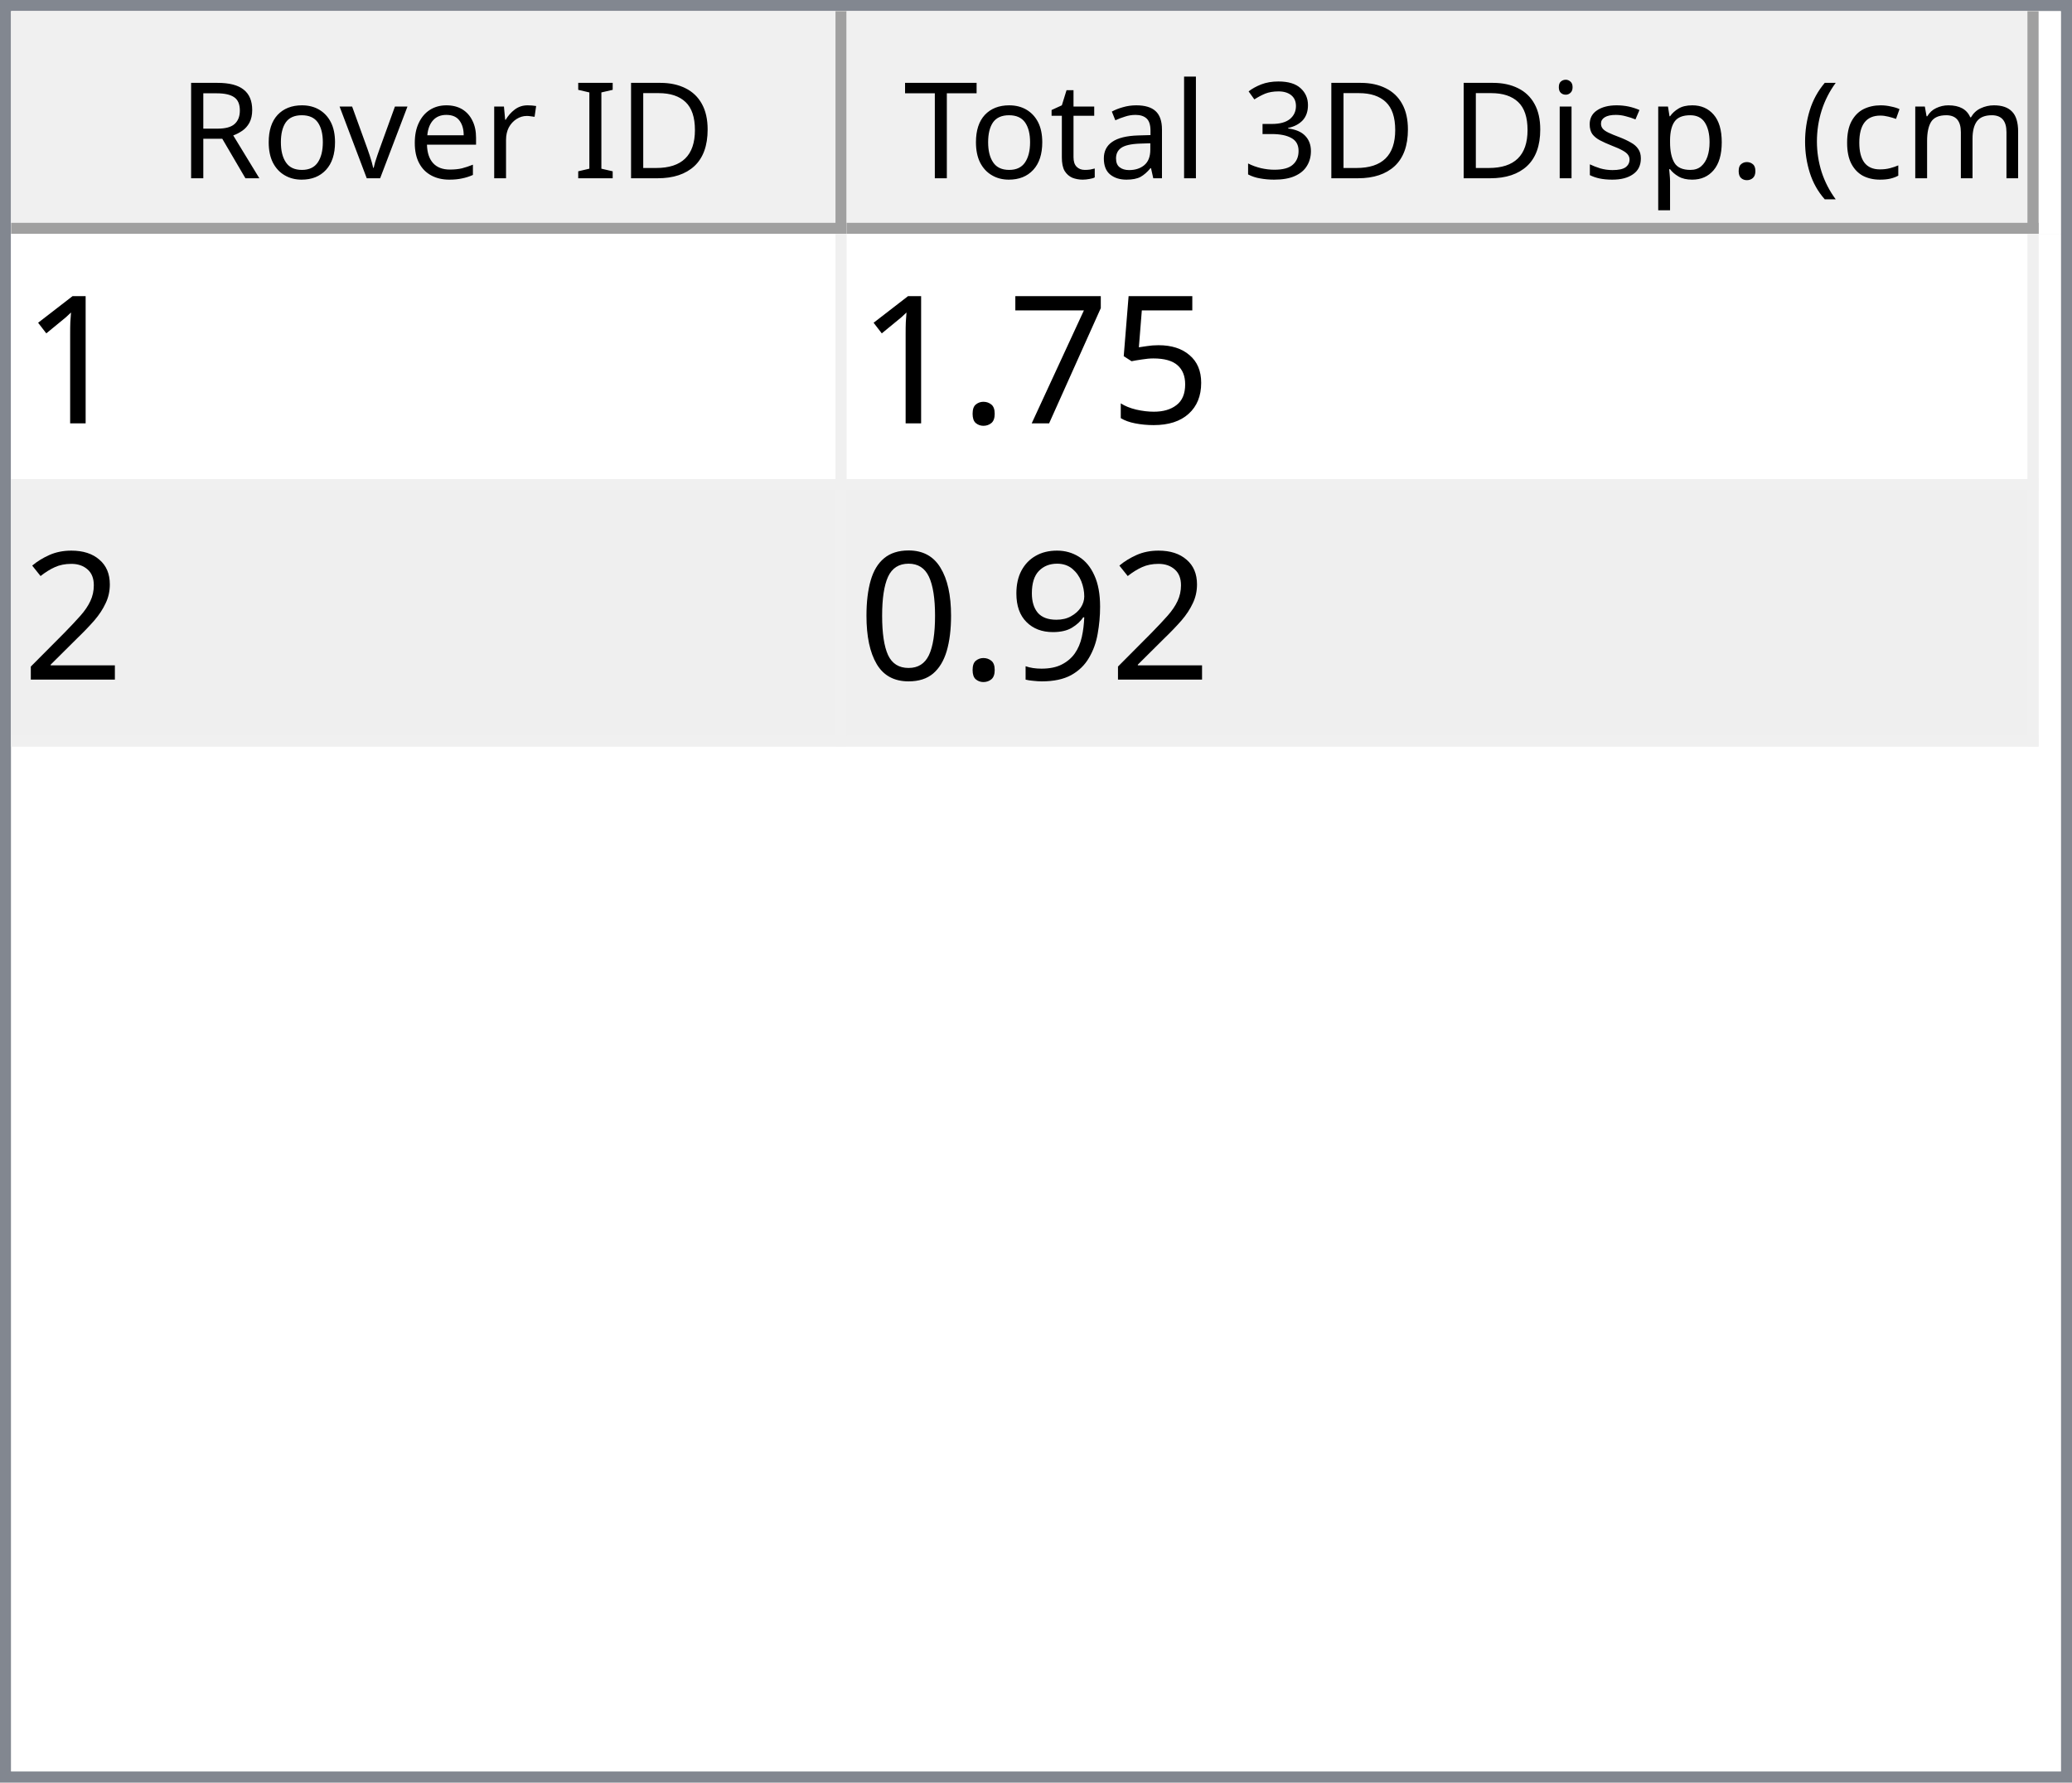
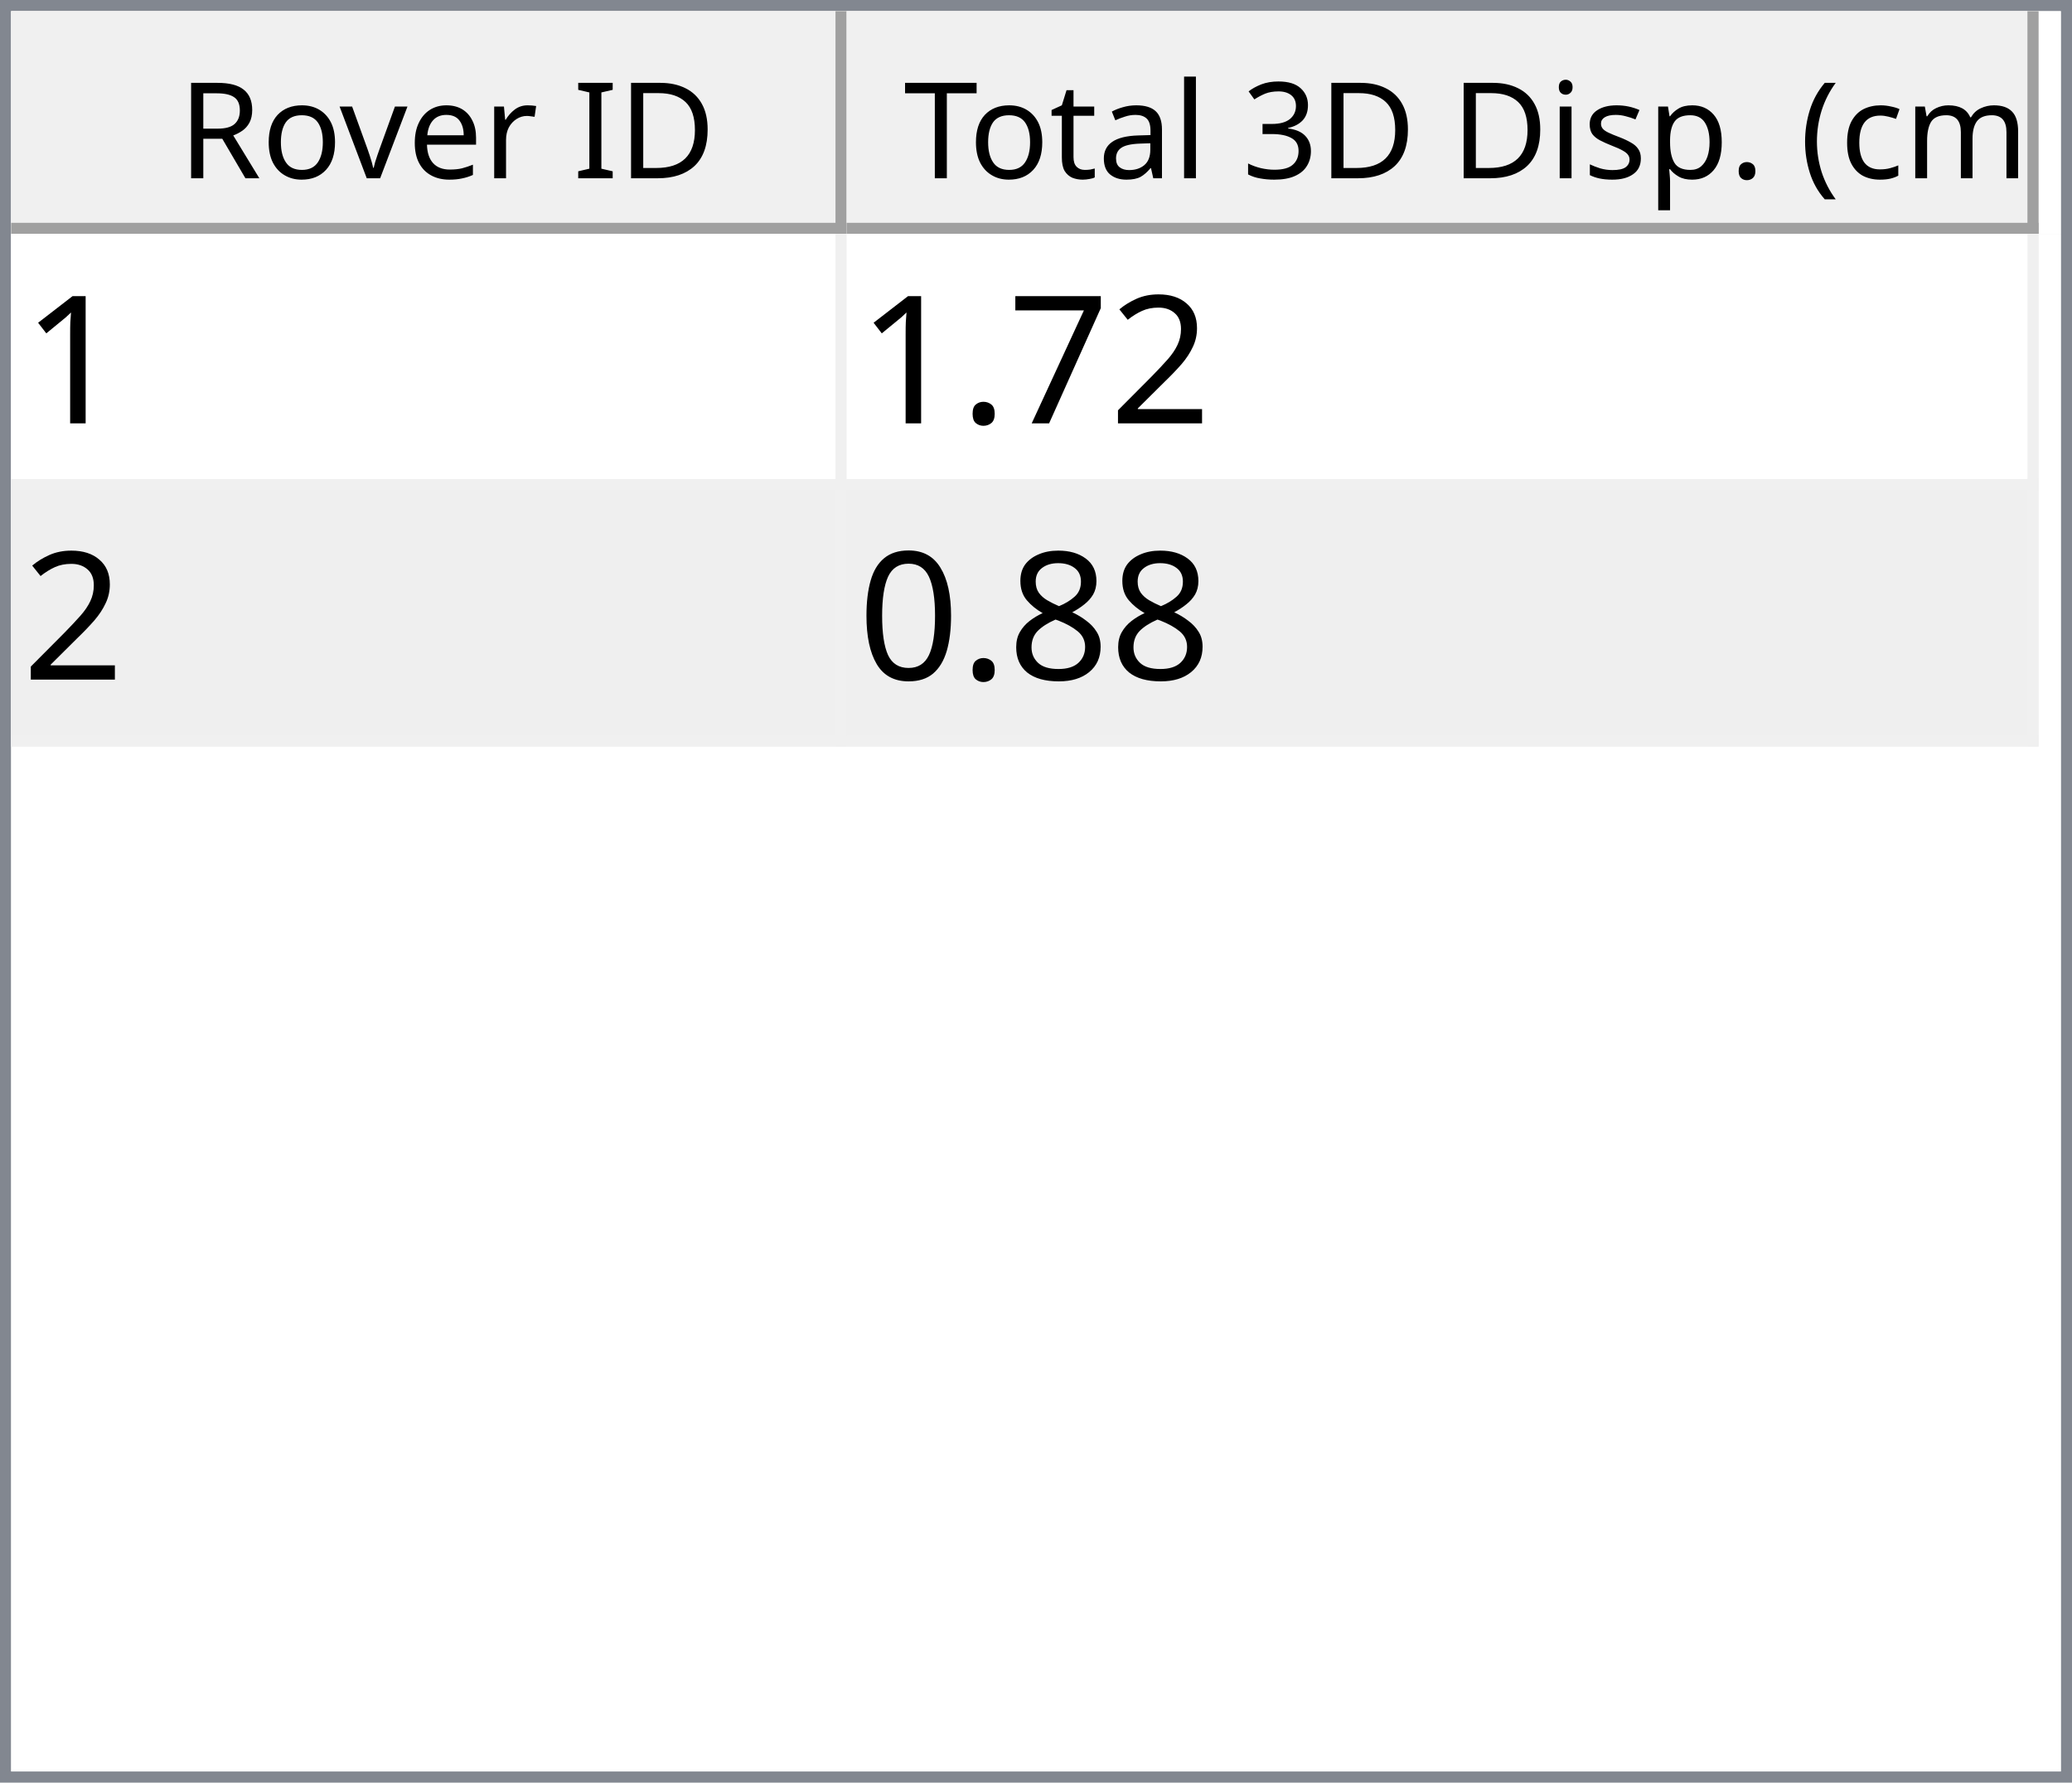
<svg xmlns="http://www.w3.org/2000/svg" style="fill-opacity:1; color-rendering:auto; color-interpolation:auto; text-rendering:auto; stroke:black; stroke-linecap:square; stroke-miterlimit:10; shape-rendering:auto; stroke-opacity:1; fill:black; stroke-dasharray:none; font-weight:normal; stroke-width:1; font-family:'Dialog'; font-style:normal; stroke-linejoin:miter; font-size:12px; stroke-dashoffset:0; image-rendering:auto;" width="186" height="160">
  <defs id="genericDefs" />
  <g>
    <defs id="defs1">
      <clipPath clipPathUnits="userSpaceOnUse" id="clipPath1">
        <path d="M0 0 L186 0 L186 160 L0 160 L0 0 Z" />
      </clipPath>
      <clipPath clipPathUnits="userSpaceOnUse" id="clipPath2">
        <path d="M0 0 L0 160 L186 160 L186 0 Z" />
      </clipPath>
      <clipPath clipPathUnits="userSpaceOnUse" id="clipPath3">
        <path d="M0 0 L0 20 L184 20 L184 0 Z" />
      </clipPath>
      <clipPath clipPathUnits="userSpaceOnUse" id="clipPath4">
        <path d="M0 0 L0 20 L75 20 L75 0 Z" />
      </clipPath>
      <clipPath clipPathUnits="userSpaceOnUse" id="clipPath5">
        <path d="M1 1 L1 19 L74 19 L74 1 Z" />
      </clipPath>
      <clipPath clipPathUnits="userSpaceOnUse" id="clipPath6">
        <path d="M0 0 L0 18 L73 18 L73 0 Z" />
      </clipPath>
      <clipPath clipPathUnits="userSpaceOnUse" id="clipPath7">
        <path d="M-0.5 -0.5 L-0.5 19.5 L74.5 19.5 L74.5 -0.5 Z" />
      </clipPath>
      <clipPath clipPathUnits="userSpaceOnUse" id="clipPath8">
        <path d="M0 0 L0 20 L107 20 L107 0 Z" />
      </clipPath>
      <clipPath clipPathUnits="userSpaceOnUse" id="clipPath9">
        <path d="M1 1 L1 19 L106 19 L106 1 Z" />
      </clipPath>
      <clipPath clipPathUnits="userSpaceOnUse" id="clipPath10">
        <path d="M0 0 L0 18 L105 18 L105 0 Z" />
      </clipPath>
      <clipPath clipPathUnits="userSpaceOnUse" id="clipPath11">
        <path d="M-0.5 -0.5 L-0.5 19.5 L106.5 19.5 L106.5 -0.5 Z" />
      </clipPath>
      <clipPath clipPathUnits="userSpaceOnUse" id="clipPath12">
        <path d="M0 0 L0 138 L184 138 L184 0 Z" />
      </clipPath>
      <clipPath clipPathUnits="userSpaceOnUse" id="clipPath13">
        <path d="M0 0 L0 46 L182 46 L182 0 Z" />
      </clipPath>
      <clipPath clipPathUnits="userSpaceOnUse" id="clipPath14">
        <path d="M-0.5 -0.5 L-0.5 45.5 L181.5 45.5 L181.5 -0.5 Z" />
      </clipPath>
      <clipPath clipPathUnits="userSpaceOnUse" id="clipPath15">
        <path d="M0 0 L0 22 L74 22 L74 0 Z" />
      </clipPath>
      <clipPath clipPathUnits="userSpaceOnUse" id="clipPath16">
        <path d="M0 0 L0 22 L106 22 L106 0 Z" />
      </clipPath>
      <font horiz-adv-x="64.551" id="font1">
        <font-face ascent="107.91" descent="25.098" units-per-em="100" style="font-style:normal; font-family:Segoe UI; font-weight:normal;" />
        <missing-glyph horiz-adv-x="64.551" d="M8.109 0 L8.109 68.266 L56.453 68.266 L56.453 0 L8.109 0 ZM15.328 7.234 L49.219 7.234 L49.219 61.031 L15.328 61.031 L15.328 7.234 Z" />
        <glyph unicode="D" horiz-adv-x="70.117" d="M9.188 0 L9.188 70.016 L28.516 70.016 Q65.531 70.016 65.531 35.891 Q65.531 19.672 55.25 9.836 Q44.969 0 27.734 0 L9.188 0 ZM17.391 62.594 L17.391 7.422 L27.828 7.422 Q41.609 7.422 49.273 14.797 Q56.938 22.172 56.938 35.688 Q56.938 62.594 28.328 62.594 L17.391 62.594 Z" />
        <glyph unicode="I" horiz-adv-x="26.611" d="M17.391 0 L9.188 0 L9.188 70.016 L17.391 70.016 L17.391 0 Z" />
        <glyph unicode=" " horiz-adv-x="27.393" d="" />
        <glyph unicode="r" horiz-adv-x="34.766" d="M34.188 41.891 Q32.078 43.5 28.125 43.5 Q23 43.5 19.555 38.672 Q16.109 33.844 16.109 25.484 L16.109 0 L8.109 0 L8.109 50 L16.109 50 L16.109 39.703 L16.312 39.703 Q18.016 44.969 21.531 47.922 Q25.047 50.875 29.391 50.875 Q32.516 50.875 34.188 50.203 L34.188 41.891 Z" />
        <glyph unicode="e" horiz-adv-x="52.295" d="M48.297 23 L12.984 23 Q13.188 14.656 17.484 10.109 Q21.781 5.562 29.297 5.562 Q37.75 5.562 44.828 11.141 L44.828 3.609 Q38.234 -1.172 27.391 -1.172 Q16.797 -1.172 10.742 5.641 Q4.688 12.453 4.688 24.812 Q4.688 36.469 11.305 43.82 Q17.922 51.172 27.734 51.172 Q37.547 51.172 42.922 44.828 Q48.297 38.484 48.297 27.203 L48.297 23 ZM40.094 29.781 Q40.047 36.719 36.75 40.578 Q33.453 44.438 27.594 44.438 Q21.922 44.438 17.969 40.383 Q14.016 36.328 13.094 29.781 L40.094 29.781 Z" />
        <glyph unicode="v" horiz-adv-x="47.9" d="M47.406 50 L27.484 0 L19.625 0 L0.688 50 L9.469 50 L22.172 13.672 Q23.578 9.672 23.922 6.688 L24.125 6.688 Q24.609 10.453 25.688 13.484 L38.969 50 L47.406 50 Z" />
        <glyph unicode="o" horiz-adv-x="58.594" d="M29 -1.172 Q17.922 -1.172 11.305 5.836 Q4.688 12.844 4.688 24.422 Q4.688 37.016 11.57 44.094 Q18.453 51.172 30.172 51.172 Q41.359 51.172 47.633 44.289 Q53.906 37.406 53.906 25.203 Q53.906 13.234 47.141 6.031 Q40.375 -1.172 29 -1.172 ZM29.594 44.438 Q21.875 44.438 17.383 39.188 Q12.891 33.938 12.891 24.703 Q12.891 15.828 17.43 10.695 Q21.969 5.562 29.594 5.562 Q37.359 5.562 41.531 10.594 Q45.703 15.625 45.703 24.906 Q45.703 34.281 41.531 39.359 Q37.359 44.438 29.594 44.438 Z" />
        <glyph unicode="R" horiz-adv-x="59.814" d="M59.375 0 L49.609 0 L37.891 19.625 Q36.281 22.359 34.766 24.289 Q33.25 26.219 31.664 27.438 Q30.078 28.656 28.25 29.219 Q26.422 29.781 24.125 29.781 L17.391 29.781 L17.391 0 L9.188 0 L9.188 70.016 L30.078 70.016 Q34.672 70.016 38.555 68.867 Q42.438 67.719 45.289 65.375 Q48.141 63.031 49.758 59.547 Q51.375 56.062 51.375 51.375 Q51.375 47.703 50.273 44.656 Q49.172 41.609 47.148 39.211 Q45.125 36.812 42.266 35.133 Q39.406 33.453 35.844 32.516 L35.844 32.328 Q37.594 31.547 38.891 30.547 Q40.188 29.547 41.359 28.18 Q42.531 26.812 43.68 25.078 Q44.828 23.344 46.234 21.047 L59.375 0 ZM17.391 62.594 L17.391 37.203 L28.516 37.203 Q31.594 37.203 34.203 38.133 Q36.812 39.062 38.719 40.797 Q40.625 42.531 41.703 45.047 Q42.781 47.562 42.781 50.688 Q42.781 56.297 39.141 59.445 Q35.5 62.594 28.609 62.594 L17.391 62.594 Z" />
        <glyph unicode=")" horiz-adv-x="30.176" d="M8.297 -15.922 L1.172 -15.922 Q16.406 2.344 16.406 26.812 Q16.406 51.469 1.078 70.016 L8.297 70.016 Q23.531 52.156 23.531 26.703 Q23.531 1.375 8.297 -15.922 Z" />
        <glyph unicode="m" horiz-adv-x="86.133" d="M79.109 0 L71.094 0 L71.094 28.719 Q71.094 37.016 68.531 40.727 Q65.969 44.438 59.906 44.438 Q54.781 44.438 51.195 39.75 Q47.609 35.062 47.609 28.516 L47.609 0 L39.594 0 L39.594 29.688 Q39.594 44.438 28.219 44.438 Q22.953 44.438 19.531 40.016 Q16.109 35.594 16.109 28.516 L16.109 0 L8.109 0 L8.109 50 L16.109 50 L16.109 42.094 L16.312 42.094 Q21.625 51.172 31.844 51.172 Q36.969 51.172 40.773 48.312 Q44.578 45.453 46 40.828 Q51.562 51.172 62.594 51.172 Q79.109 51.172 79.109 30.812 L79.109 0 Z" />
        <glyph unicode="c" horiz-adv-x="46.191" d="M42.188 2.297 Q36.422 -1.172 28.516 -1.172 Q17.828 -1.172 11.258 5.789 Q4.688 12.75 4.688 23.828 Q4.688 36.188 11.766 43.68 Q18.844 51.172 30.672 51.172 Q37.25 51.172 42.281 48.734 L42.281 40.531 Q36.719 44.438 30.375 44.438 Q22.703 44.438 17.797 38.945 Q12.891 33.453 12.891 24.516 Q12.891 15.719 17.508 10.641 Q22.125 5.562 29.891 5.562 Q36.422 5.562 42.188 9.906 L42.188 2.297 Z" />
        <glyph unicode="(" horiz-adv-x="30.176" d="M29.109 -15.922 L21.969 -15.922 Q6.844 1.375 6.844 26.703 Q6.844 52.156 21.969 70.016 L29.203 70.016 Q13.875 51.469 13.875 26.812 Q13.875 2.344 29.109 -15.922 Z" />
        <glyph unicode="." horiz-adv-x="21.68" d="M10.891 -1.078 Q8.641 -1.078 7.055 0.539 Q5.469 2.156 5.469 4.391 Q5.469 6.641 7.055 8.273 Q8.641 9.906 10.891 9.906 Q13.188 9.906 14.797 8.273 Q16.406 6.641 16.406 4.391 Q16.406 2.156 14.797 0.539 Q13.188 -1.078 10.891 -1.078 Z" />
        <glyph unicode="p" horiz-adv-x="58.789" d="M16.312 7.234 L16.109 7.234 L16.109 -23 L8.109 -23 L8.109 50 L16.109 50 L16.109 41.219 L16.312 41.219 Q22.219 51.172 33.594 51.172 Q43.266 51.172 48.688 44.461 Q54.109 37.75 54.109 26.469 Q54.109 13.922 48 6.375 Q41.891 -1.172 31.297 -1.172 Q21.578 -1.172 16.312 7.234 ZM16.109 27.391 L16.109 20.406 Q16.109 14.203 20.141 9.883 Q24.172 5.562 30.375 5.562 Q37.641 5.562 41.773 11.133 Q45.906 16.703 45.906 26.609 Q45.906 34.969 42.047 39.703 Q38.188 44.438 31.594 44.438 Q24.609 44.438 20.359 39.578 Q16.109 34.719 16.109 27.391 Z" />
        <glyph unicode="s" horiz-adv-x="42.432" d="M5.078 1.812 L5.078 10.406 Q11.625 5.562 19.484 5.562 Q30.031 5.562 30.031 12.594 Q30.031 14.594 29.125 15.992 Q28.219 17.391 26.68 18.461 Q25.141 19.531 23.07 20.383 Q21 21.234 18.609 22.172 Q15.281 23.484 12.766 24.828 Q10.25 26.172 8.57 27.859 Q6.891 29.547 6.031 31.695 Q5.172 33.844 5.172 36.719 Q5.172 40.234 6.789 42.945 Q8.406 45.656 11.086 47.484 Q13.766 49.312 17.211 50.242 Q20.656 51.172 24.312 51.172 Q30.812 51.172 35.938 48.922 L35.938 40.828 Q30.422 44.438 23.25 44.438 Q21 44.438 19.195 43.922 Q17.391 43.406 16.094 42.477 Q14.797 41.547 14.086 40.258 Q13.375 38.969 13.375 37.406 Q13.375 35.453 14.086 34.133 Q14.797 32.812 16.164 31.789 Q17.531 30.766 19.484 29.938 Q21.438 29.109 23.922 28.125 Q27.25 26.859 29.883 25.516 Q32.516 24.172 34.375 22.484 Q36.234 20.797 37.234 18.602 Q38.234 16.406 38.234 13.375 Q38.234 9.672 36.602 6.938 Q34.969 4.203 32.234 2.398 Q29.5 0.594 25.93 -0.289 Q22.359 -1.172 18.453 -1.172 Q10.75 -1.172 5.078 1.812 Z" />
        <glyph unicode="i" horiz-adv-x="24.219" d="M12.203 62.703 Q10.062 62.703 8.547 64.164 Q7.031 65.625 7.031 67.875 Q7.031 70.125 8.547 71.609 Q10.062 73.094 12.203 73.094 Q14.406 73.094 15.945 71.609 Q17.484 70.125 17.484 67.875 Q17.484 65.719 15.945 64.211 Q14.406 62.703 12.203 62.703 ZM16.109 0 L8.109 0 L8.109 50 L16.109 50 L16.109 0 Z" />
        <glyph unicode="3" horiz-adv-x="53.906" d="M46.531 19.828 Q46.531 15.094 44.75 11.211 Q42.969 7.328 39.719 4.57 Q36.469 1.812 31.93 0.297 Q27.391 -1.219 21.922 -1.219 Q11.922 -1.219 6 2.594 L6 11.188 Q13.094 5.609 22.219 5.609 Q25.875 5.609 28.828 6.539 Q31.781 7.469 33.906 9.227 Q36.031 10.984 37.18 13.477 Q38.328 15.969 38.328 19.094 Q38.328 32.812 18.797 32.812 L12.984 32.812 L12.984 39.594 L18.5 39.594 Q35.797 39.594 35.797 52.484 Q35.797 64.406 22.609 64.406 Q15.188 64.406 8.688 59.422 L8.688 67.188 Q15.375 71.188 24.609 71.188 Q29 71.188 32.57 69.969 Q36.141 68.75 38.68 66.555 Q41.219 64.359 42.609 61.281 Q44 58.203 44 54.5 Q44 40.672 30.031 36.719 L30.031 36.531 Q33.594 36.141 36.625 34.797 Q39.656 33.453 41.852 31.305 Q44.047 29.156 45.289 26.25 Q46.531 23.344 46.531 19.828 Z" />
        <glyph unicode="l" horiz-adv-x="24.219" d="M16.109 0 L8.109 0 L8.109 74.031 L16.109 74.031 L16.109 0 Z" />
        <glyph unicode="a" horiz-adv-x="50.879" d="M43.891 0 L35.891 0 L35.891 7.812 L35.688 7.812 Q30.469 -1.172 20.312 -1.172 Q12.844 -1.172 8.617 2.781 Q4.391 6.734 4.391 13.281 Q4.391 27.297 20.906 29.594 L35.891 31.688 Q35.891 44.438 25.594 44.438 Q16.547 44.438 9.281 38.281 L9.281 46.484 Q16.656 51.172 26.266 51.172 Q43.891 51.172 43.891 32.516 L43.891 0 ZM35.891 25.297 L23.828 23.641 Q18.266 22.859 15.43 20.875 Q12.594 18.891 12.594 13.875 Q12.594 10.203 15.211 7.883 Q17.828 5.562 22.172 5.562 Q28.125 5.562 32.008 9.742 Q35.891 13.922 35.891 20.312 L35.891 25.297 Z" />
        <glyph unicode="t" horiz-adv-x="33.887" d="M31.297 0.484 Q28.469 -1.078 23.828 -1.078 Q10.688 -1.078 10.688 13.578 L10.688 43.172 L2.094 43.172 L2.094 50 L10.688 50 L10.688 62.203 L18.703 64.797 L18.703 50 L31.297 50 L31.297 43.172 L18.703 43.172 L18.703 14.984 Q18.703 9.969 20.414 7.82 Q22.125 5.672 26.078 5.672 Q29.109 5.672 31.297 7.328 L31.297 0.484 Z" />
        <glyph unicode="T" horiz-adv-x="52.393" d="M50.594 62.594 L30.375 62.594 L30.375 0 L22.172 0 L22.172 62.594 L2 62.594 L2 70.016 L50.594 70.016 L50.594 62.594 Z" />
      </font>
      <font horiz-adv-x="75.0" id="font2">
        <font-face ascent="100.537" descent="21.973" units-per-em="100" style="font-style:normal; font-family:sans-serif; font-weight:normal;" />
        <missing-glyph horiz-adv-x="75.0" d="M12.5 0 L12.5 62.5 L62.5 62.5 L62.5 0 L12.5 0 ZM14.062 1.562 L60.938 1.562 L60.938 60.938 L14.062 60.938 L14.062 1.562 Z" />
        <glyph unicode="1" horiz-adv-x="55.615" d="M37.25 0 L28.469 0 L28.469 56 Q25.297 52.984 20.141 49.953 Q14.984 46.922 10.891 45.406 L10.891 53.906 Q18.266 57.375 23.781 62.305 Q29.297 67.234 31.594 71.875 L37.25 71.875 L37.25 0 Z" />
-         <glyph unicode="5" horiz-adv-x="55.615" d="M4.156 18.75 L13.375 19.531 Q14.406 12.797 18.141 9.398 Q21.875 6 27.156 6 Q33.5 6 37.891 10.789 Q42.281 15.578 42.281 23.484 Q42.281 31 38.062 35.352 Q33.844 39.703 27 39.703 Q22.75 39.703 19.336 37.773 Q15.922 35.844 13.969 32.766 L5.719 33.844 L12.641 70.609 L48.25 70.609 L48.25 62.203 L19.672 62.203 L15.828 42.969 Q22.266 47.469 29.344 47.469 Q38.719 47.469 45.164 40.969 Q51.609 34.469 51.609 24.266 Q51.609 14.547 45.953 7.469 Q39.062 -1.219 27.156 -1.219 Q17.391 -1.219 11.211 4.25 Q5.031 9.719 4.156 18.75 Z" />
+         <glyph unicode="2" horiz-adv-x="55.615" d="M50.344 8.453 L50.344 0 L3.031 0 Q2.938 3.172 4.047 6.109 Q5.859 10.938 9.836 15.625 Q13.812 20.312 21.344 26.469 Q33.016 36.031 37.117 41.625 Q41.219 47.219 41.219 52.203 Q41.219 57.422 37.477 61.008 Q33.734 64.594 27.734 64.594 Q21.391 64.594 17.578 60.789 Q13.766 56.984 13.719 50.25 L4.688 51.172 Q5.609 61.281 11.664 66.578 Q17.719 71.875 27.938 71.875 Q38.234 71.875 44.242 66.164 Q50.25 60.453 50.25 52 Q50.25 47.703 48.492 43.555 Q46.734 39.406 42.656 34.812 Q38.578 30.219 29.109 22.219 Q21.188 15.578 18.945 13.211 Q16.703 10.844 15.234 8.453 L50.344 8.453 Z" />
        <glyph unicode="7" horiz-adv-x="55.615" d="M4.734 62.203 L4.734 70.656 L51.078 70.656 L51.078 63.812 Q44.234 56.547 37.523 44.484 Q30.812 32.422 27.156 19.672 Q24.516 10.688 23.781 0 L14.75 0 Q14.891 8.453 18.062 20.414 Q21.234 32.375 27.172 43.484 Q33.109 54.594 39.797 62.203 L4.734 62.203 Z" />
        <glyph unicode="." horiz-adv-x="27.783" d="M9.078 0 L9.078 10.016 L19.094 10.016 L19.094 0 L9.078 0 Z" />
-         <glyph unicode="2" horiz-adv-x="55.615" d="M50.344 8.453 L50.344 0 L3.031 0 Q2.938 3.172 4.047 6.109 Q5.859 10.938 9.836 15.625 Q13.812 20.312 21.344 26.469 Q33.016 36.031 37.117 41.625 Q41.219 47.219 41.219 52.203 Q41.219 57.422 37.477 61.008 Q33.734 64.594 27.734 64.594 Q21.391 64.594 17.578 60.789 Q13.766 56.984 13.719 50.25 L4.688 51.172 Q5.609 61.281 11.664 66.578 Q17.719 71.875 27.938 71.875 Q38.234 71.875 44.242 66.164 Q50.25 60.453 50.25 52 Q50.25 47.703 48.492 43.555 Q46.734 39.406 42.656 34.812 Q38.578 30.219 29.109 22.219 Q21.188 15.578 18.945 13.211 Q16.703 10.844 15.234 8.453 L50.344 8.453 Z" />
-         <glyph unicode="9" horiz-adv-x="55.615" d="M5.469 16.547 L13.922 17.328 Q14.984 11.375 18.016 8.688 Q21.047 6 25.781 6 Q29.828 6 32.883 7.859 Q35.938 9.719 37.891 12.82 Q39.844 15.922 41.164 21.195 Q42.484 26.469 42.484 31.938 Q42.484 32.516 42.438 33.688 Q39.797 29.5 35.234 26.883 Q30.672 24.266 25.344 24.266 Q16.453 24.266 10.305 30.711 Q4.156 37.156 4.156 47.703 Q4.156 58.594 10.578 65.234 Q17 71.875 26.656 71.875 Q33.641 71.875 39.43 68.117 Q45.219 64.359 48.219 57.398 Q51.219 50.438 51.219 37.25 Q51.219 23.531 48.242 15.406 Q45.266 7.281 39.383 3.031 Q33.5 -1.219 25.594 -1.219 Q17.188 -1.219 11.867 3.445 Q6.547 8.109 5.469 16.547 ZM41.453 48.141 Q41.453 55.719 37.43 60.156 Q33.406 64.594 27.734 64.594 Q21.875 64.594 17.531 59.812 Q13.188 55.031 13.188 47.406 Q13.188 40.578 17.312 36.305 Q21.438 32.031 27.484 32.031 Q33.594 32.031 37.523 36.305 Q41.453 40.578 41.453 48.141 Z" />
+         <glyph unicode="8" horiz-adv-x="55.615" d="M17.672 38.812 Q12.203 40.828 9.57 44.539 Q6.938 48.25 6.938 53.422 Q6.938 61.234 12.555 66.555 Q18.172 71.875 27.484 71.875 Q36.859 71.875 42.578 66.43 Q48.297 60.984 48.297 53.172 Q48.297 48.188 45.68 44.508 Q43.062 40.828 37.75 38.812 Q44.344 36.672 47.781 31.883 Q51.219 27.094 51.219 20.453 Q51.219 11.281 44.727 5.031 Q38.234 -1.219 27.641 -1.219 Q17.047 -1.219 10.547 5.055 Q4.047 11.328 4.047 20.703 Q4.047 27.688 7.594 32.398 Q11.141 37.109 17.672 38.812 ZM15.922 53.719 Q15.922 48.641 19.195 45.414 Q22.469 42.188 27.688 42.188 Q32.766 42.188 36.016 45.383 Q39.266 48.578 39.266 53.219 Q39.266 58.062 35.914 61.359 Q32.562 64.656 27.594 64.656 Q22.562 64.656 19.242 61.43 Q15.922 58.203 15.922 53.719 ZM13.094 20.656 Q13.094 16.891 14.875 13.375 Q16.656 9.859 20.172 7.93 Q23.688 6 27.734 6 Q34.031 6 38.133 10.055 Q42.234 14.109 42.234 20.359 Q42.234 26.703 38.016 30.859 Q33.797 35.016 27.438 35.016 Q21.234 35.016 17.164 30.914 Q13.094 26.812 13.094 20.656 Z" />
        <glyph unicode="0" horiz-adv-x="55.615" d="M4.156 35.297 Q4.156 48 6.766 55.742 Q9.375 63.484 14.523 67.68 Q19.672 71.875 27.484 71.875 Q33.25 71.875 37.594 69.555 Q41.938 67.234 44.773 62.867 Q47.609 58.5 49.219 52.227 Q50.828 45.953 50.828 35.297 Q50.828 22.703 48.242 14.969 Q45.656 7.234 40.508 3.008 Q35.359 -1.219 27.484 -1.219 Q17.141 -1.219 11.234 6.203 Q4.156 15.141 4.156 35.297 ZM13.188 35.297 Q13.188 17.672 17.312 11.836 Q21.438 6 27.484 6 Q33.547 6 37.672 11.859 Q41.797 17.719 41.797 35.297 Q41.797 52.984 37.672 58.789 Q33.547 64.594 27.391 64.594 Q21.344 64.594 17.719 59.469 Q13.188 52.938 13.188 35.297 Z" />
      </font>
    </defs>
    <g style="fill:white; stroke:white;">
      <rect x="0" y="0" width="186" style="clip-path:url(#clipPath1); stroke:none;" height="160" />
    </g>
    <g style="fill:white; text-rendering:optimizeSpeed; color-rendering:optimizeSpeed; image-rendering:optimizeSpeed; shape-rendering:crispEdges; stroke:white; color-interpolation:sRGB;">
      <rect x="0" width="186" height="160" y="0" style="stroke:none;" />
      <path style="stroke:none;" d="M0 160 L186 160 L186 0 L0 0 Z" />
    </g>
    <g style="fill:rgb(240,240,240); font-family:'Segoe UI'; stroke:rgb(240,240,240);">
      <rect x="0" y="0" width="186" style="clip-path:url(#clipPath2); stroke:none;" height="160" />
    </g>
    <g style="fill:rgb(130,135,144); font-family:'Segoe UI'; stroke:rgb(130,135,144);">
      <path d="M0 0 L186 0 L186 160 L0 160 L0 0 ZM1 1 L185 1 L185 159 L1 159 L1 1 Z" style="fill-rule:evenodd; clip-path:url(#clipPath2); stroke:none;" />
    </g>
    <g style="fill:white; font-family:'Segoe UI'; stroke:white;" transform="translate(1,1)">
      <rect x="0" y="0" width="184" style="clip-path:url(#clipPath3); stroke:none;" height="20" />
    </g>
    <g style="fill:rgb(240,240,240); font-family:'Segoe UI'; stroke:rgb(240,240,240);" transform="translate(1,1)">
      <rect x="0" y="0" width="75" style="clip-path:url(#clipPath4); stroke:none;" height="20" />
    </g>
    <g style="font-family:'Segoe UI';" transform="translate(2,2)">
      <text x="14" xml:space="preserve" y="14" style="clip-path:url(#clipPath6); stroke:none;">Rover ID</text>
    </g>
    <g style="fill:rgb(160,160,160); font-family:'Segoe UI'; stroke:rgb(160,160,160); stroke-linejoin:bevel;" transform="translate(1.5,1.5)">
      <line x1="74" x2="74" y1="0" style="fill:none; clip-path:url(#clipPath7);" y2="19" />
    </g>
    <g style="fill:rgb(160,160,160); font-family:'Segoe UI'; stroke:rgb(160,160,160); stroke-linejoin:bevel;" transform="matrix(1,0,0,1,1,1) translate(0.5,0.5)">
      <line x1="0" x2="74" y1="19" style="fill:none; clip-path:url(#clipPath7);" y2="19" />
    </g>
    <g style="fill:rgb(240,240,240); font-family:'Segoe UI'; stroke:rgb(240,240,240);" transform="translate(76,1)">
      <rect x="0" y="0" width="107" style="clip-path:url(#clipPath8); stroke:none;" height="20" />
    </g>
    <g style="font-family:'Segoe UI';" transform="translate(77,2)">
      <text x="1" xml:space="preserve" y="14" style="clip-path:url(#clipPath10); stroke:none;"> Total 3D Disp. (cm)</text>
    </g>
    <g style="fill:rgb(160,160,160); font-family:'Segoe UI'; stroke:rgb(160,160,160); stroke-linejoin:bevel;" transform="translate(76.5,1.5)">
      <line x1="106" x2="106" y1="0" style="fill:none; clip-path:url(#clipPath11);" y2="19" />
    </g>
    <g style="fill:rgb(160,160,160); font-family:'Segoe UI'; stroke:rgb(160,160,160); stroke-linejoin:bevel;" transform="matrix(1,0,0,1,76,1) translate(0.5,0.5)">
      <line x1="0" x2="106" y1="19" style="fill:none; clip-path:url(#clipPath11);" y2="19" />
    </g>
    <g style="fill:white; font-family:'Segoe UI'; stroke:white;" transform="translate(1,21)">
      <rect x="0" y="0" width="184" style="clip-path:url(#clipPath12); stroke:none;" height="138" />
    </g>
    <g style="fill:rgb(240,240,240); font-size:16px; font-family:sans-serif; stroke:rgb(240,240,240);" transform="translate(1,21)">
      <rect x="0" y="0" width="182" style="clip-path:url(#clipPath13); stroke:none;" height="46" />
      <line transform="translate(0.5,0.5)" x1="0" x2="181" y1="22" style="clip-path:url(#clipPath14); fill:none; stroke-linejoin:bevel;" y2="22" />
    </g>
    <g transform="matrix(1,0,0,1,1,21) translate(0.5,0.5)" style="fill:rgb(240,240,240); font-size:16px; font-family:sans-serif; stroke:rgb(240,240,240); stroke-linejoin:bevel;">
      <line x1="0" x2="181" y1="45" style="fill:none; clip-path:url(#clipPath14);" y2="45" />
    </g>
    <g transform="matrix(1,0,0,1,1,21) translate(0.5,0.5)" style="fill:rgb(240,240,240); font-size:16px; font-family:sans-serif; stroke:rgb(240,240,240); stroke-linejoin:bevel;">
      <line x1="74" x2="74" y1="0" style="fill:none; clip-path:url(#clipPath14);" y2="45" />
    </g>
    <g transform="matrix(1,0,0,1,1,21) translate(0.5,0.5)" style="fill:rgb(240,240,240); font-size:16px; font-family:sans-serif; stroke:rgb(240,240,240); stroke-linejoin:bevel;">
      <line x1="181" x2="181" y1="0" style="fill:none; clip-path:url(#clipPath14);" y2="45" />
    </g>
    <g style="fill:white; font-size:16px; font-family:sans-serif; stroke:white;" transform="matrix(1,0,0,1,1,21)">
      <rect x="0" y="0" width="74" style="clip-path:url(#clipPath15); stroke:none;" height="22" />
      <text x="1" y="17" style="fill:black; clip-path:url(#clipPath15); stroke:none;" xml:space="preserve">1</text>
    </g>
    <g style="fill:white; font-size:16px; font-family:sans-serif; stroke:white;" transform="matrix(1,0,0,1,1,21) translate(75,0)">
      <rect x="0" y="0" width="106" style="clip-path:url(#clipPath16); stroke:none;" height="22" />
-       <text x="1" y="17" style="fill:black; clip-path:url(#clipPath16); stroke:none;" xml:space="preserve">1.75</text>
+       <text x="1" y="17" style="fill:black; clip-path:url(#clipPath16); stroke:none;" xml:space="preserve">1.72</text>
    </g>
    <g style="fill:rgb(239,239,239); font-size:16px; font-family:sans-serif; stroke:rgb(239,239,239);" transform="matrix(1,0,0,1,1,21) translate(0,23)">
      <rect x="0" y="0" width="74" style="clip-path:url(#clipPath15); stroke:none;" height="22" />
      <text x="1" y="17" style="fill:black; clip-path:url(#clipPath15); stroke:none;" xml:space="preserve">2</text>
    </g>
    <g style="fill:rgb(239,239,239); font-size:16px; font-family:sans-serif; stroke:rgb(239,239,239);" transform="matrix(1,0,0,1,1,21) translate(75,23)">
      <rect x="0" y="0" width="106" style="clip-path:url(#clipPath16); stroke:none;" height="22" />
-       <text x="1" y="17" style="fill:black; clip-path:url(#clipPath16); stroke:none;" xml:space="preserve">0.92</text>
+       <text x="1" y="17" style="fill:black; clip-path:url(#clipPath16); stroke:none;" xml:space="preserve">0.88</text>
    </g>
  </g>
</svg>
